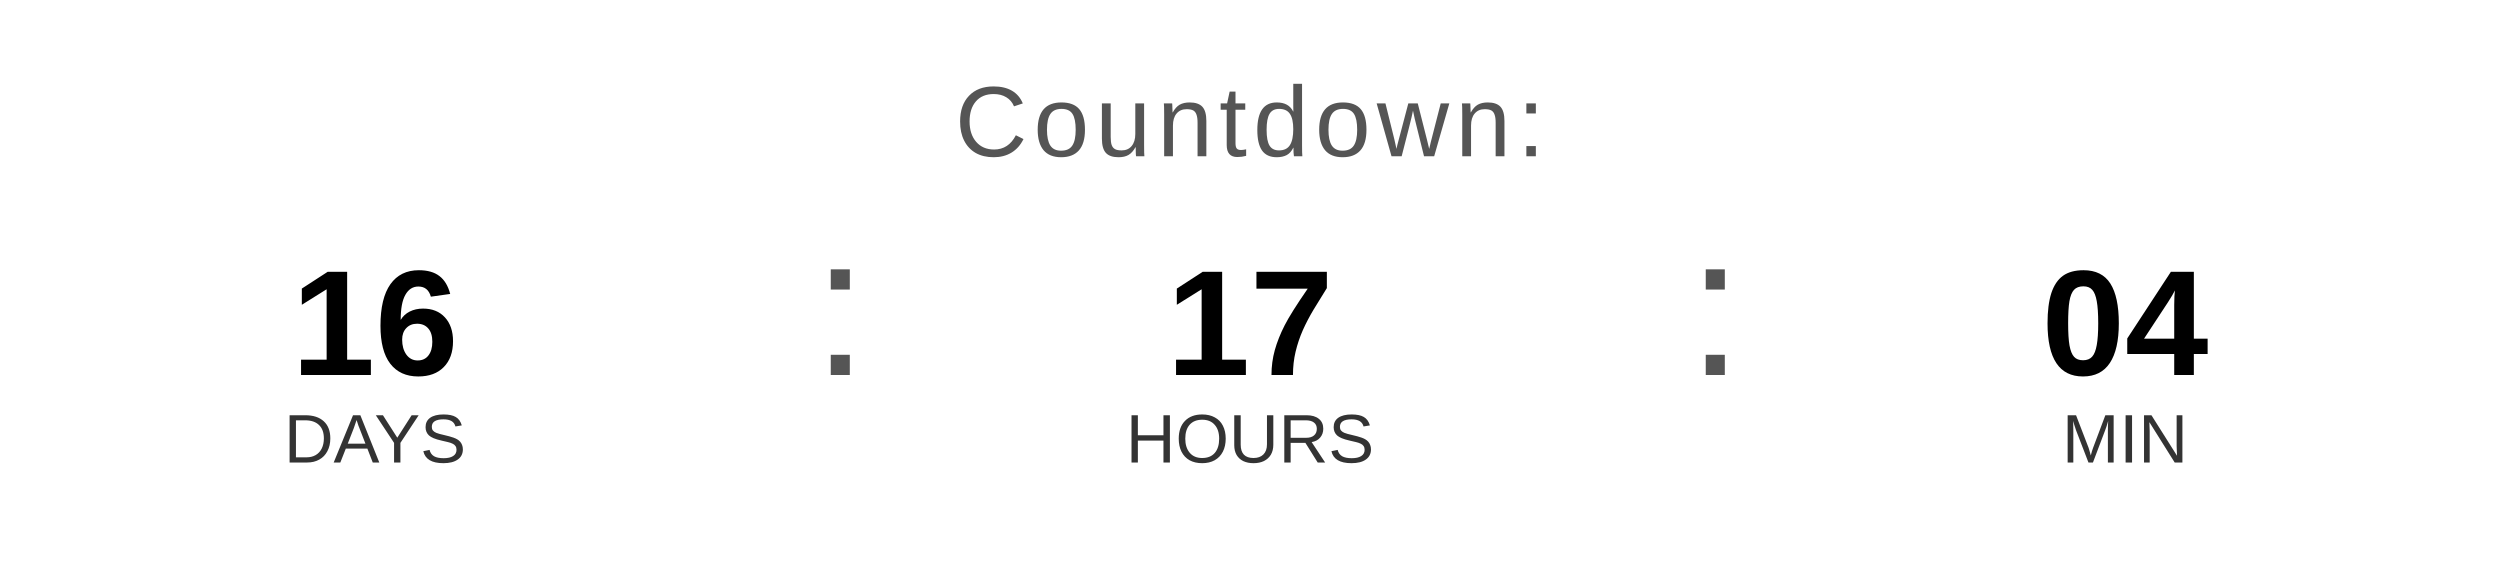
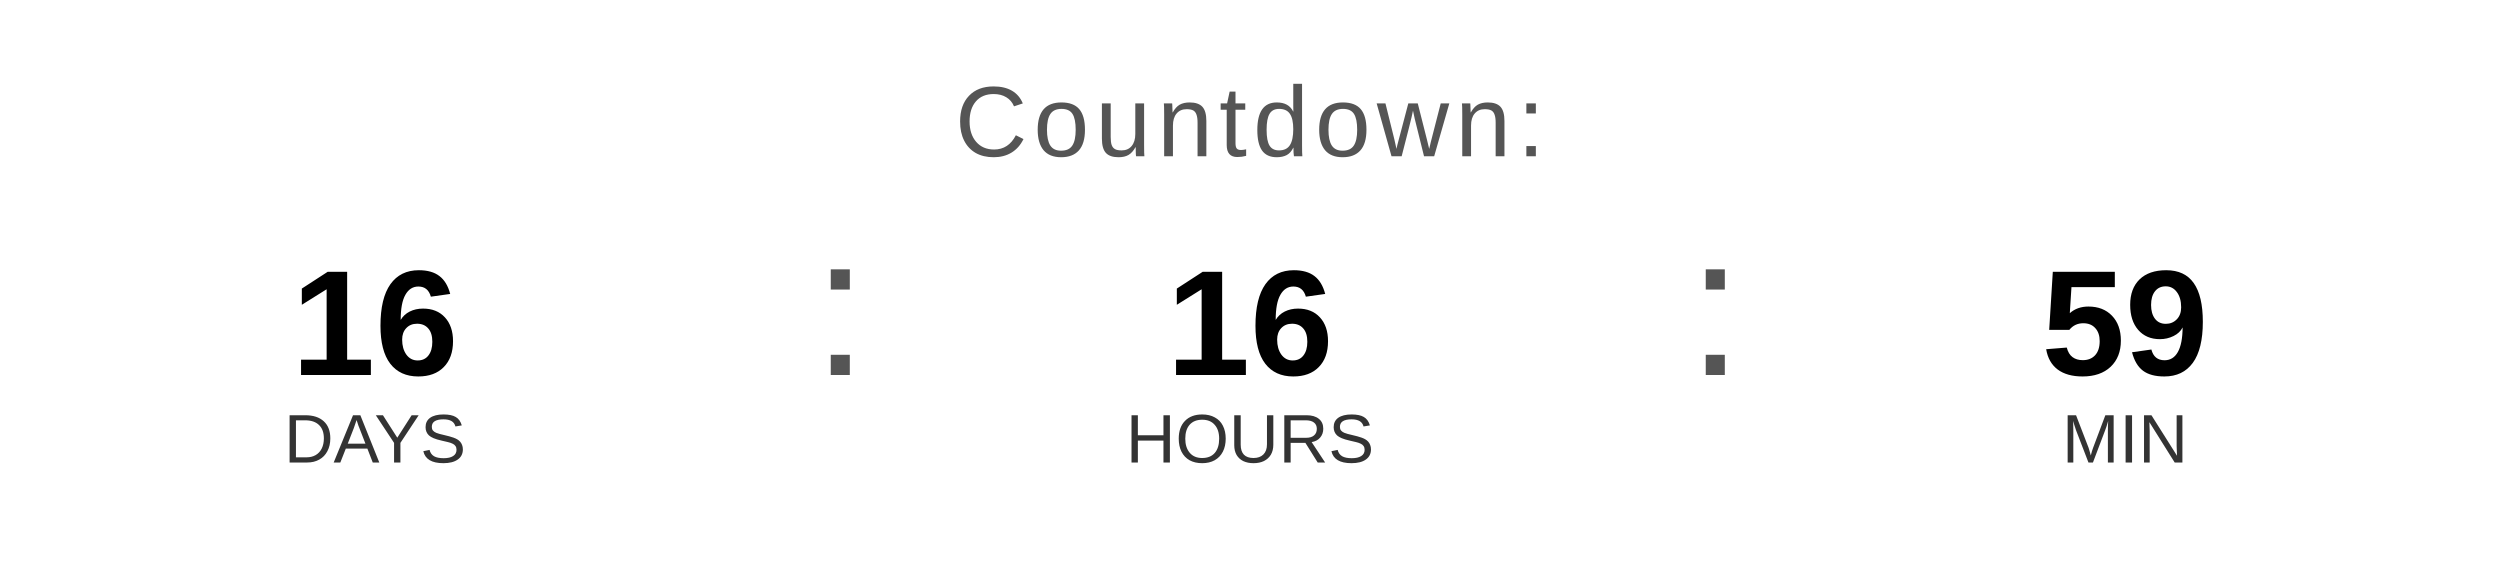
<svg xmlns="http://www.w3.org/2000/svg" width="400" height="90" viewBox="0 0 400 90">
  <text x="200" y="25" font-family="Arial, Helvetica, sans-serif" font-size="16" fill="#555555" text-anchor="middle" letter-spacing="1">
    Countdown:
  </text>
  <text x="60" y="60" font-family="Arial, Helvetica, sans-serif" font-size="24" font-weight="bold" fill="#000000" text-anchor="middle">16</text>
  <text x="60" y="74" font-family="Arial, Helvetica, sans-serif" font-size="11" fill="#333333" text-anchor="middle">DAYS</text>
  <text x="130" y="60" font-family="Arial, sans-serif" font-size="32" fill="#555555">:</text>
-   <text x="200" y="60" font-family="Arial, Helvetica, sans-serif" font-size="24" font-weight="bold" fill="#000000" text-anchor="middle">17</text>
+   <text x="200" y="60" font-family="Arial, Helvetica, sans-serif" font-size="24" font-weight="bold" fill="#000000" text-anchor="middle">16</text>
  <text x="200" y="74" font-family="Arial, Helvetica, sans-serif" font-size="11" fill="#333333" text-anchor="middle">HOURS</text>
  <text x="270" y="60" font-family="Arial, sans-serif" font-size="32" fill="#555555">:</text>
-   <text x="340" y="60" font-family="Arial, Helvetica, sans-serif" font-size="24" font-weight="bold" fill="#000000" text-anchor="middle">04</text>
+   <text x="340" y="60" font-family="Arial, Helvetica, sans-serif" font-size="24" font-weight="bold" fill="#000000" text-anchor="middle">59</text>
  <text x="340" y="74" font-family="Arial, Helvetica, sans-serif" font-size="11" fill="#333333" text-anchor="middle">MIN</text>
</svg>
